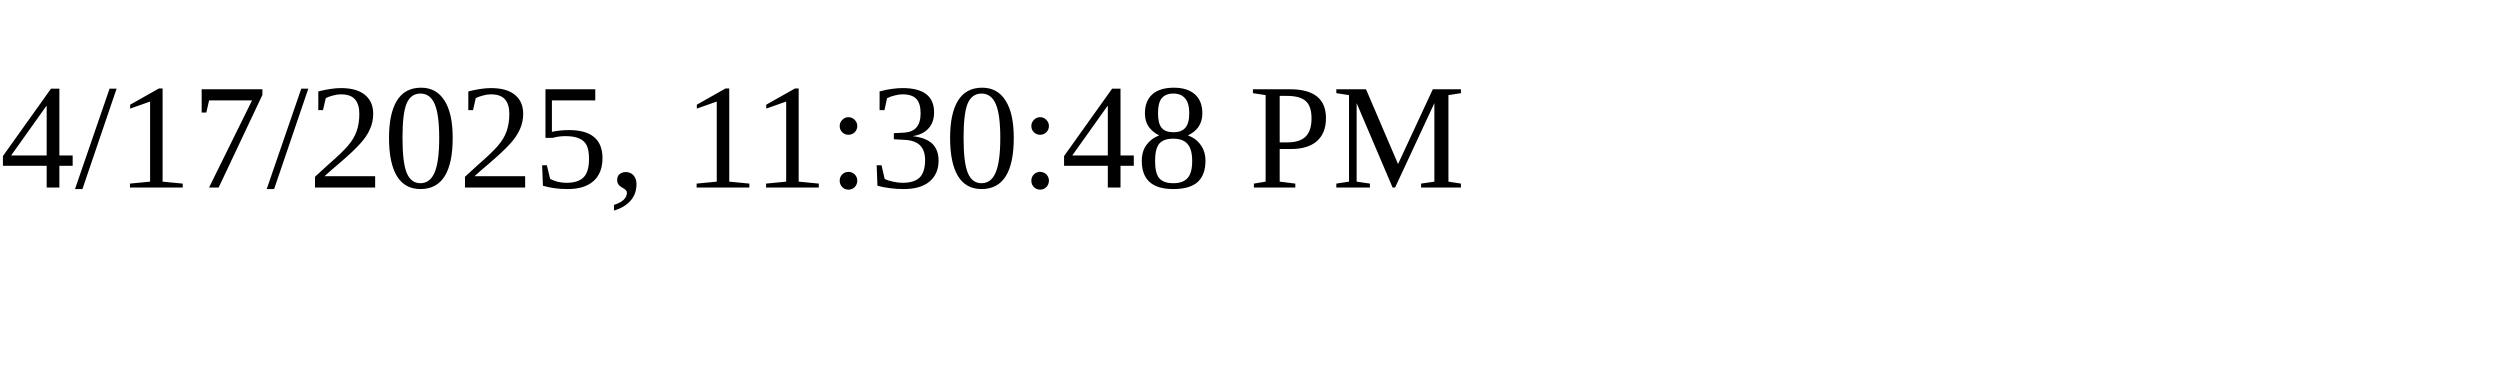
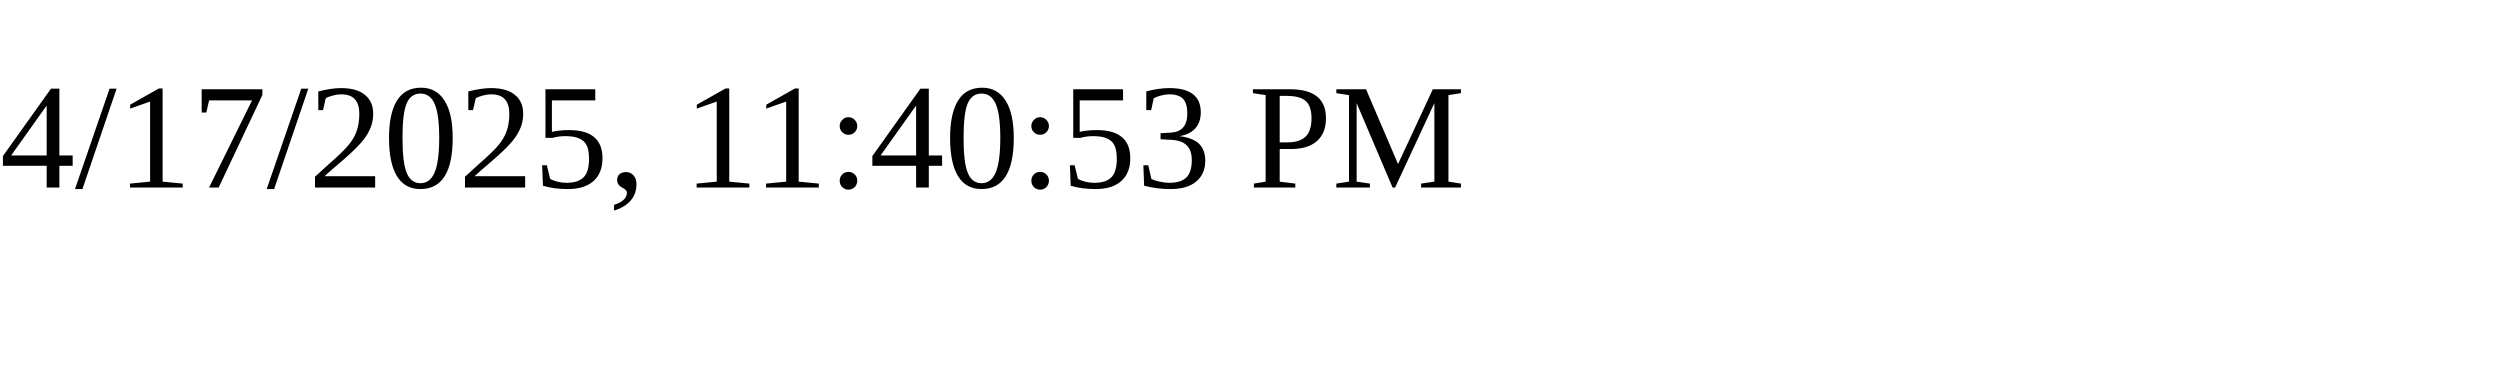
<svg xmlns="http://www.w3.org/2000/svg" height="30" width="200">
-   <text x="0" y="15">4/17/2025, 11:30:48 PM</text>
+   <text x="0" y="15">4/17/2025, 11:40:53 PM</text>
</svg>
